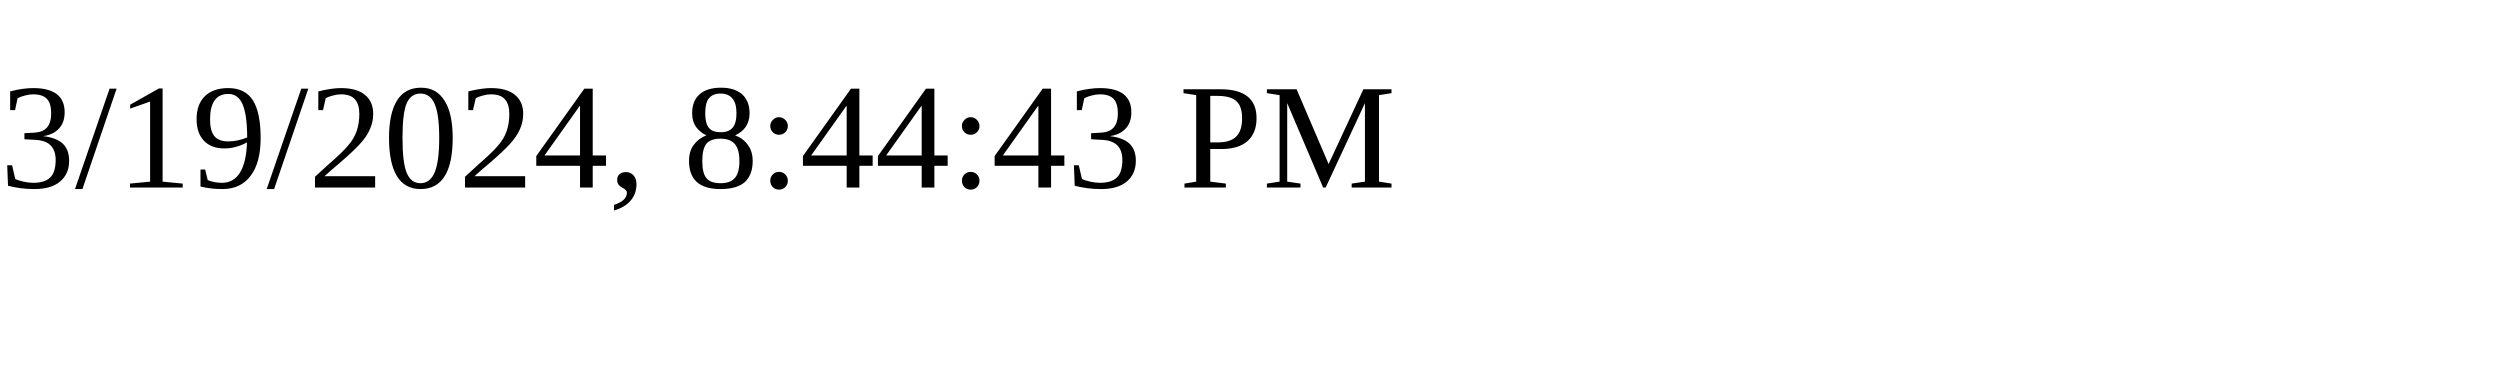
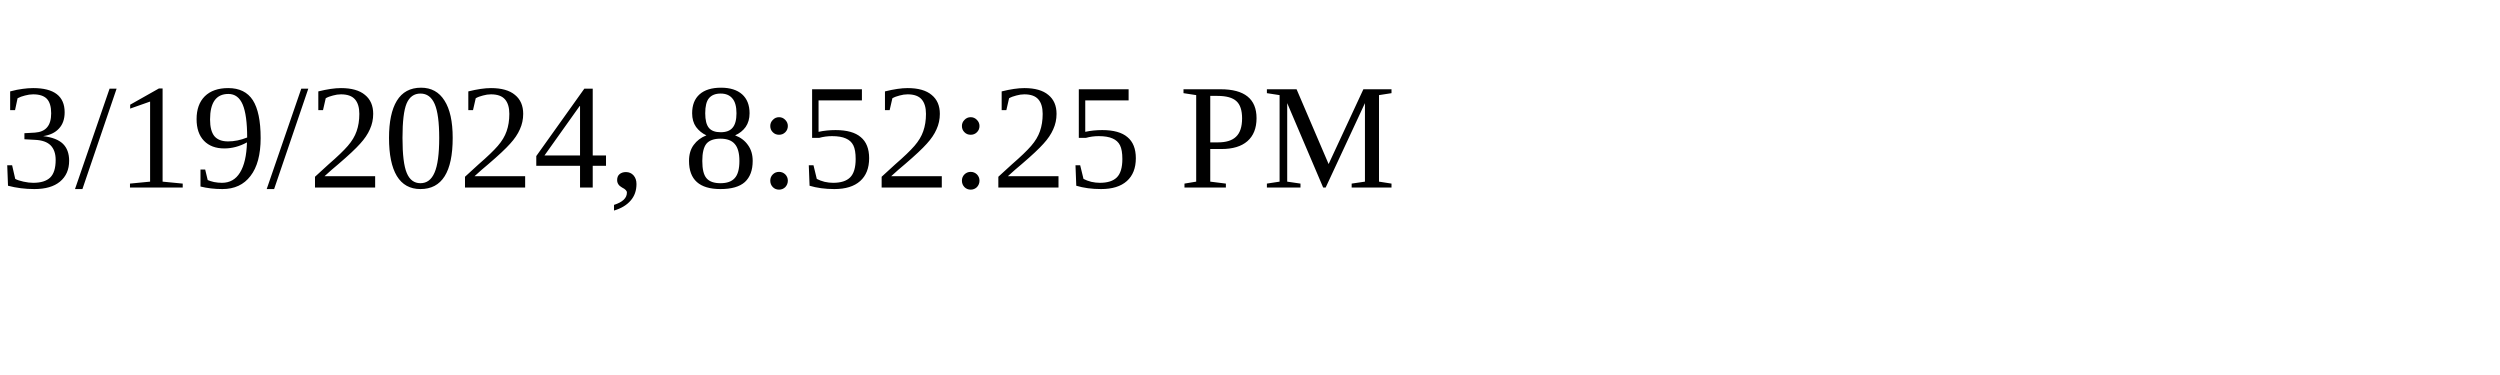
<svg xmlns="http://www.w3.org/2000/svg" height="30" width="200">
-   <text x="0" y="15">3/19/2024, 8:44:43 PM</text>
+   <text x="0" y="15">3/19/2024, 8:52:25 PM</text>
</svg>
